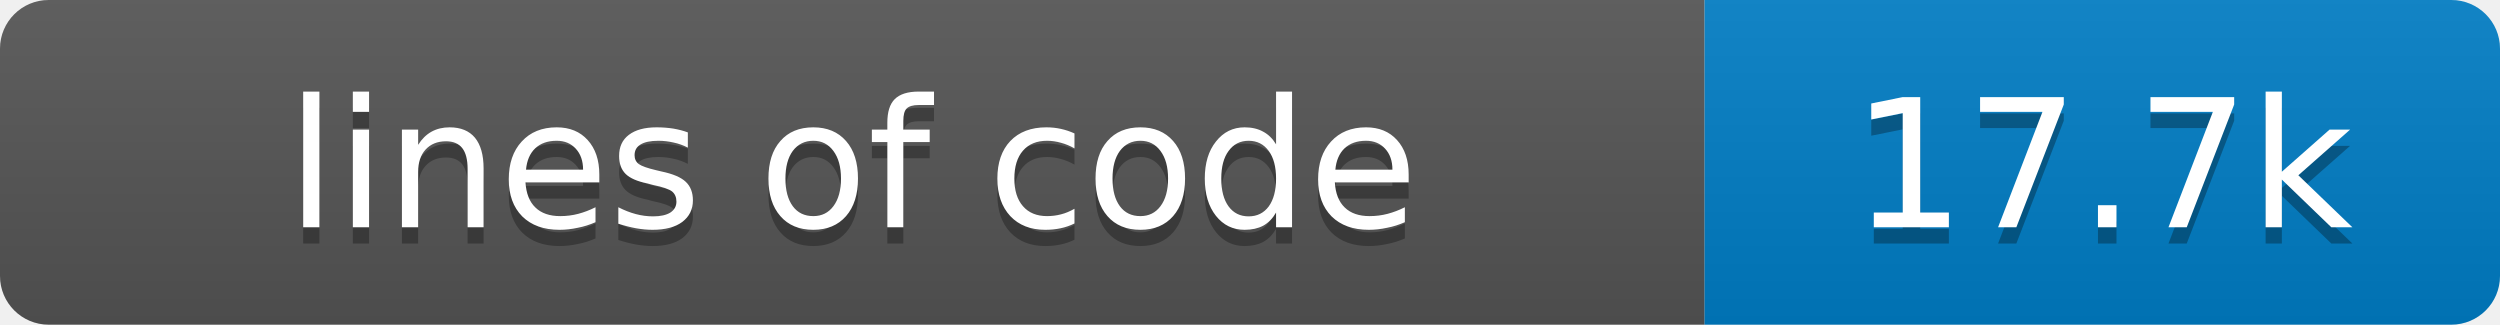
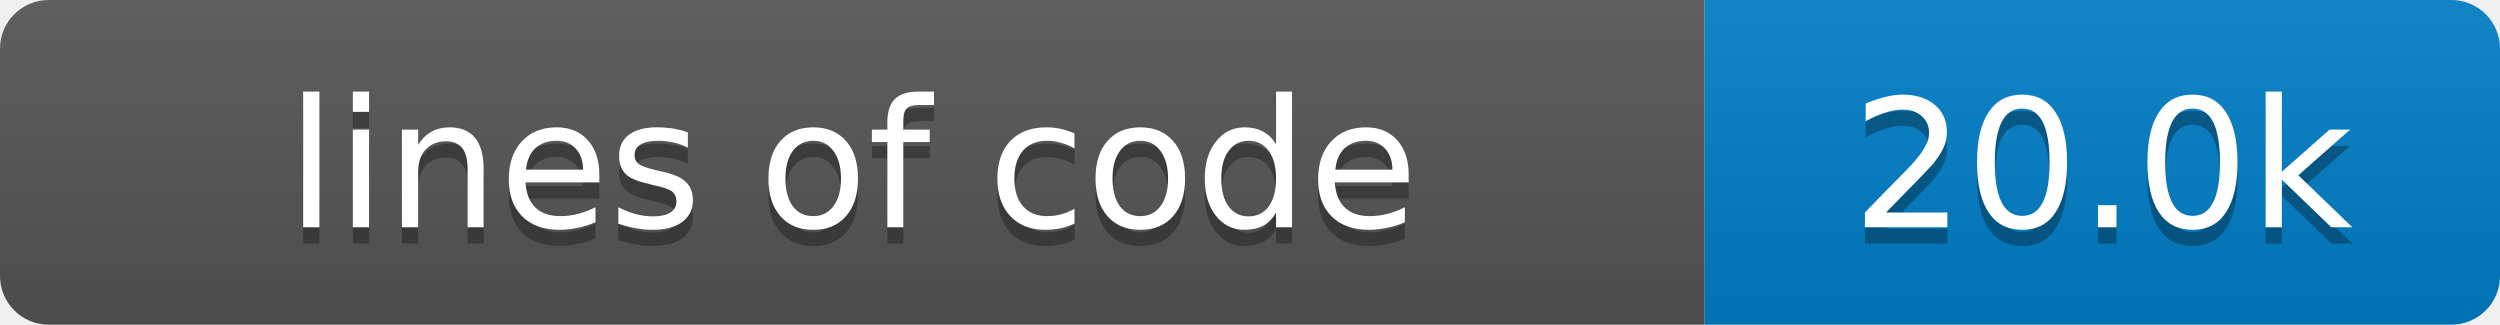
- <svg xmlns="http://www.w3.org/2000/svg" width="154" height="20" role="img" aria-label="lines of code: 17.7k">
+ <svg xmlns="http://www.w3.org/2000/svg" width="154" height="20" role="img" aria-label="lines of code: 20.0k">
  <linearGradient id="s" x2="0" y2="100%">
    <stop offset="0" stop-color="#bbb" stop-opacity=".1" />
    <stop offset="1" stop-opacity=".1" />
  </linearGradient>
  <clipPath id="r">
    <rect width="154" height="20" rx="3" fill="#fff" />
  </clipPath>
  <g clip-path="url(#r)">
    <rect width="105" height="20" fill="#555" />
    <rect x="105" width="49" height="20" fill="#007ec6" />
    <rect width="154" height="20" fill="url(#s)" />
  </g>
  <g fill="#fff" text-anchor="middle" font-family="Verdana,Geneva,DejaVu Sans,sans-serif" font-size="11">
    <text x="52.5" y="15" fill="#010101" fill-opacity=".3">lines of code</text>
    <text x="52.5" y="14">lines of code</text>
-     <text x="129.5" y="15" fill="#010101" fill-opacity=".3">17.7k</text>
-     <text x="129.5" y="14">17.7k</text>
+     <text x="129.5" y="15" fill="#010101" fill-opacity=".3">20.0k</text>
+     <text x="129.5" y="14">20.0k</text>
  </g>
</svg>
